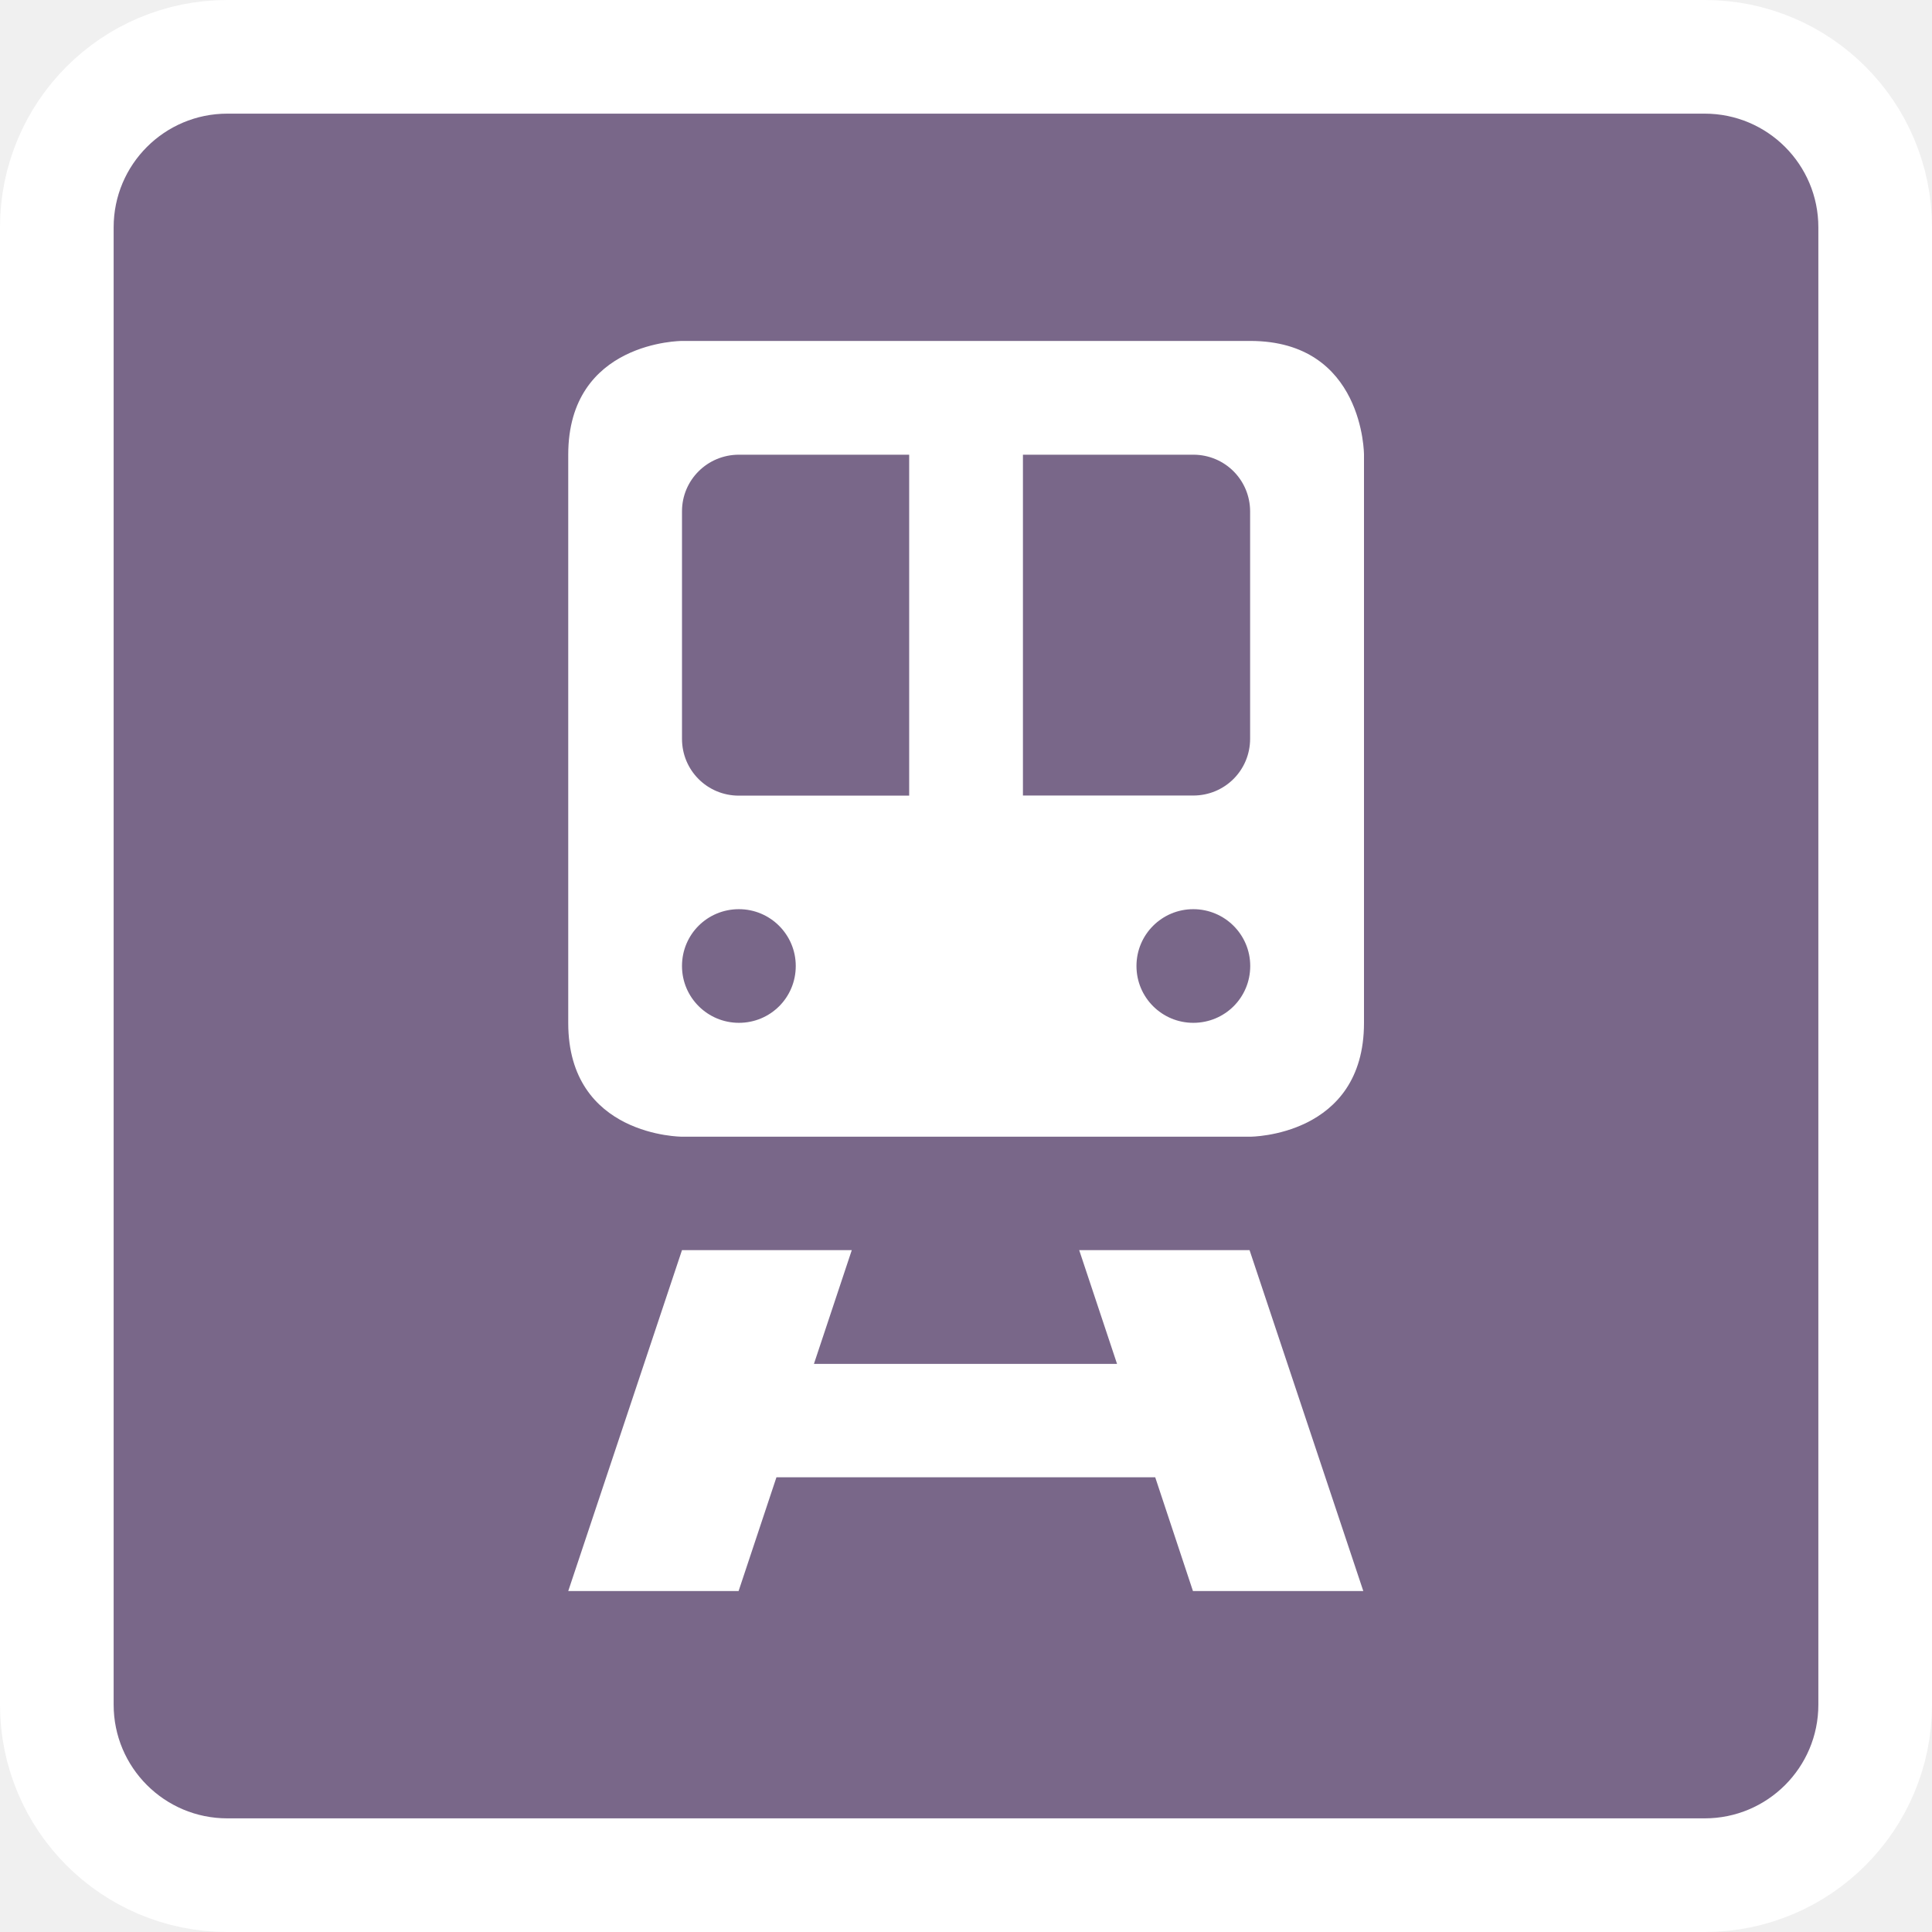
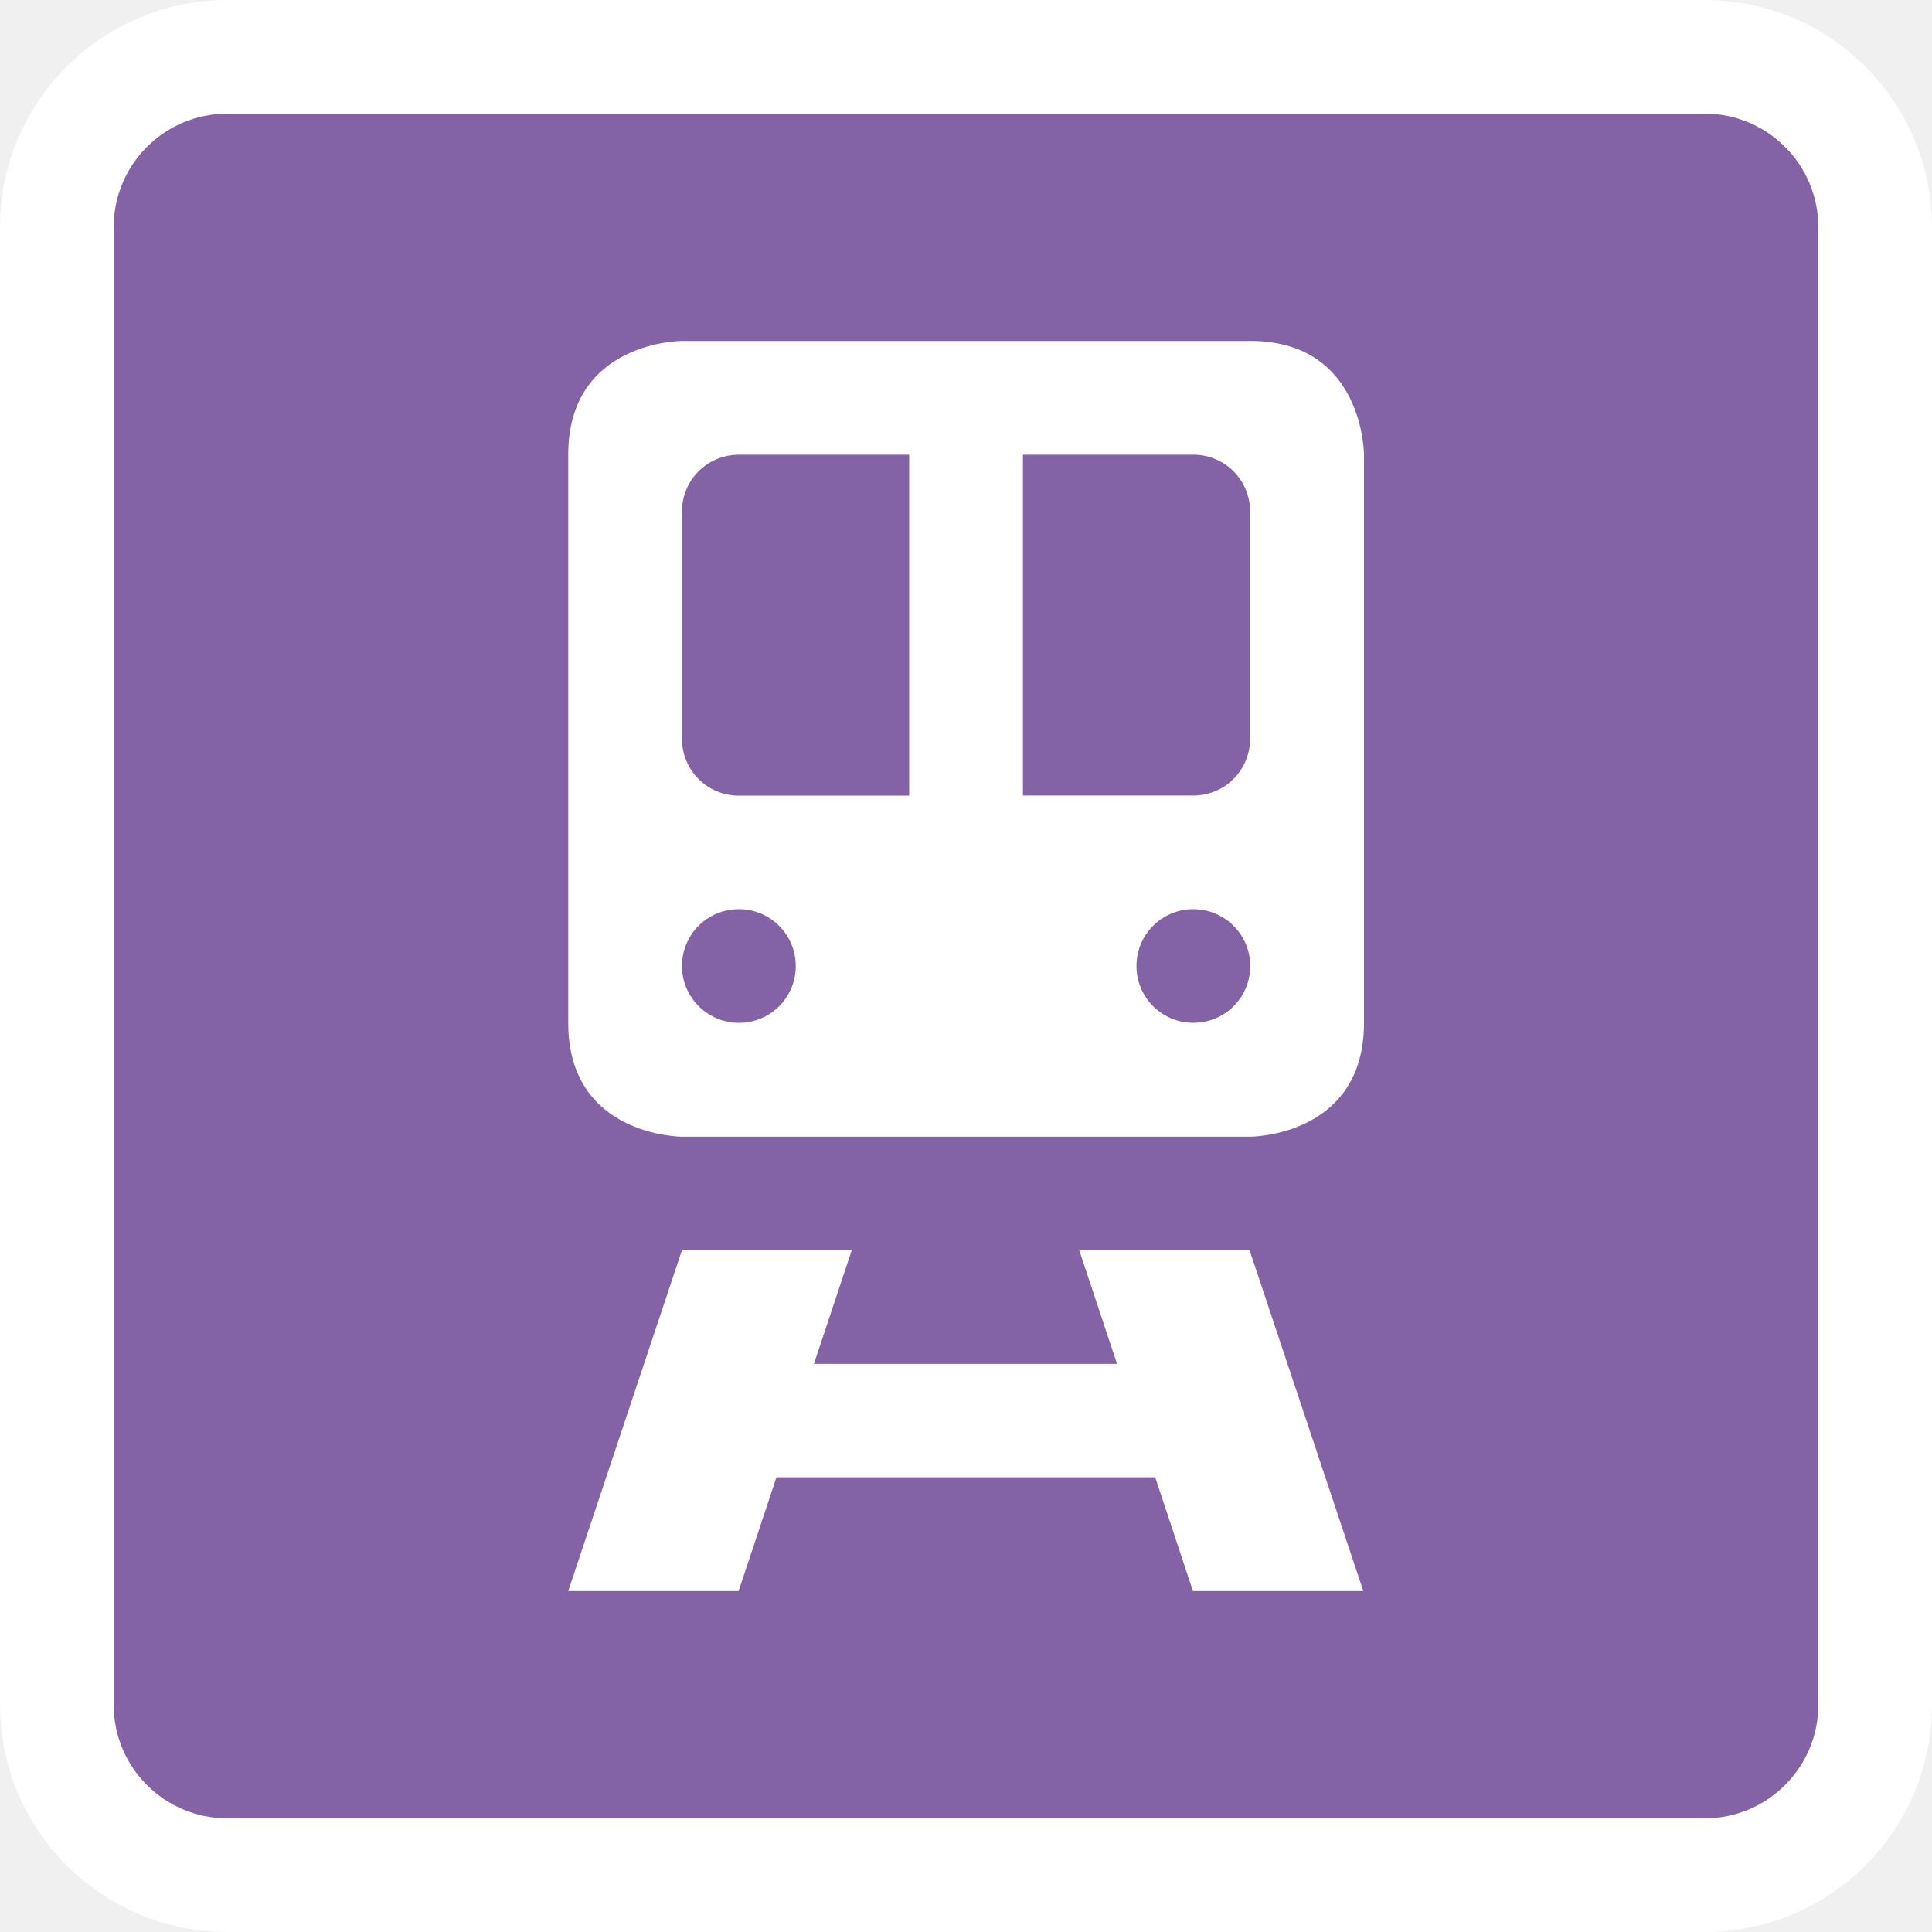
<svg viewBox="-3 -3 17 17" width="17" height="17" data-reactid=".0.1.1.$rail-11=1svg5.0.0">
  <rect x="-2" y="-2" rx="1" ry="1" width="15" height="15" stroke="#fff" style="stroke-linejoin:round;stroke-miterlimit:4px;" fill="#fff" stroke-width="2" data-reactid=".0.1.1.$rail-11=1svg5.0.0.0" />
-   <rect x="-2" y="-2" width="15" height="15" rx="1" ry="1" fill="#796789" data-reactid=".0.1.1.$rail-11=1svg5.0.0.1" />
+   <rect x="-2" y="-2" width="15" height="15" rx="1" ry="1" fill="#8363a5" data-reactid=".0.1.1.$rail-11=1svg5.0.0.1" />
  <path fill="#fff" d="M 3.001,0 C 3.001,0 2,0 2,1.001 l 0,5 c 0,1.001 1.001,1.001 1.001,1.001 l 2.5,0 2.5,0 c 0,0 1.001,0 1.001,-1.001 l 0,-5 c 0,0 0,-1.001 -1.001,-1.001 L 3.001,0 Z m 0.5,1.001 1.499,0 0,3 -1.499,0 C 3.224,4.001 3.001,3.779 3.001,3.501 l 0,-2.002 C 3.001,1.224 3.224,1.001 3.502,1.001 Z m 2.5,0 1.499,0 c 0.278,0 0.5,0.223 0.5,0.5 l 0,1.999 c 0,0.278 -0.223,0.5 -0.5,0.5 l -1.499,0 0,-3 z M 3.502,5 c 0.275,0 0.5,0.223 0.5,0.5 0,0.278 -0.223,0.5 -0.5,0.5 C 3.227,6 3.001,5.778 3.001,5.5 3.001,5.222 3.224,5 3.502,5 Z m 3.998,0 C 7.775,5 8.001,5.222 8.001,5.5 8.001,5.778 7.778,6 7.5,6 7.225,6 7,5.778 7,5.5 7,5.222 7.225,5 7.5,5 Z M 3.001,8 2,11 3.499,11 3.832,9.999 l 3.333,0 L 7.497,11 8.996,11 7.995,8 l -1.499,0 0.333,1.001 -2.667,0 0.333,-1.001 -1.493,0 z" data-reactid=".0.1.1.$rail-11=1svg5.0.0.3:$rail-11=1svg-0-fill" />
</svg>
